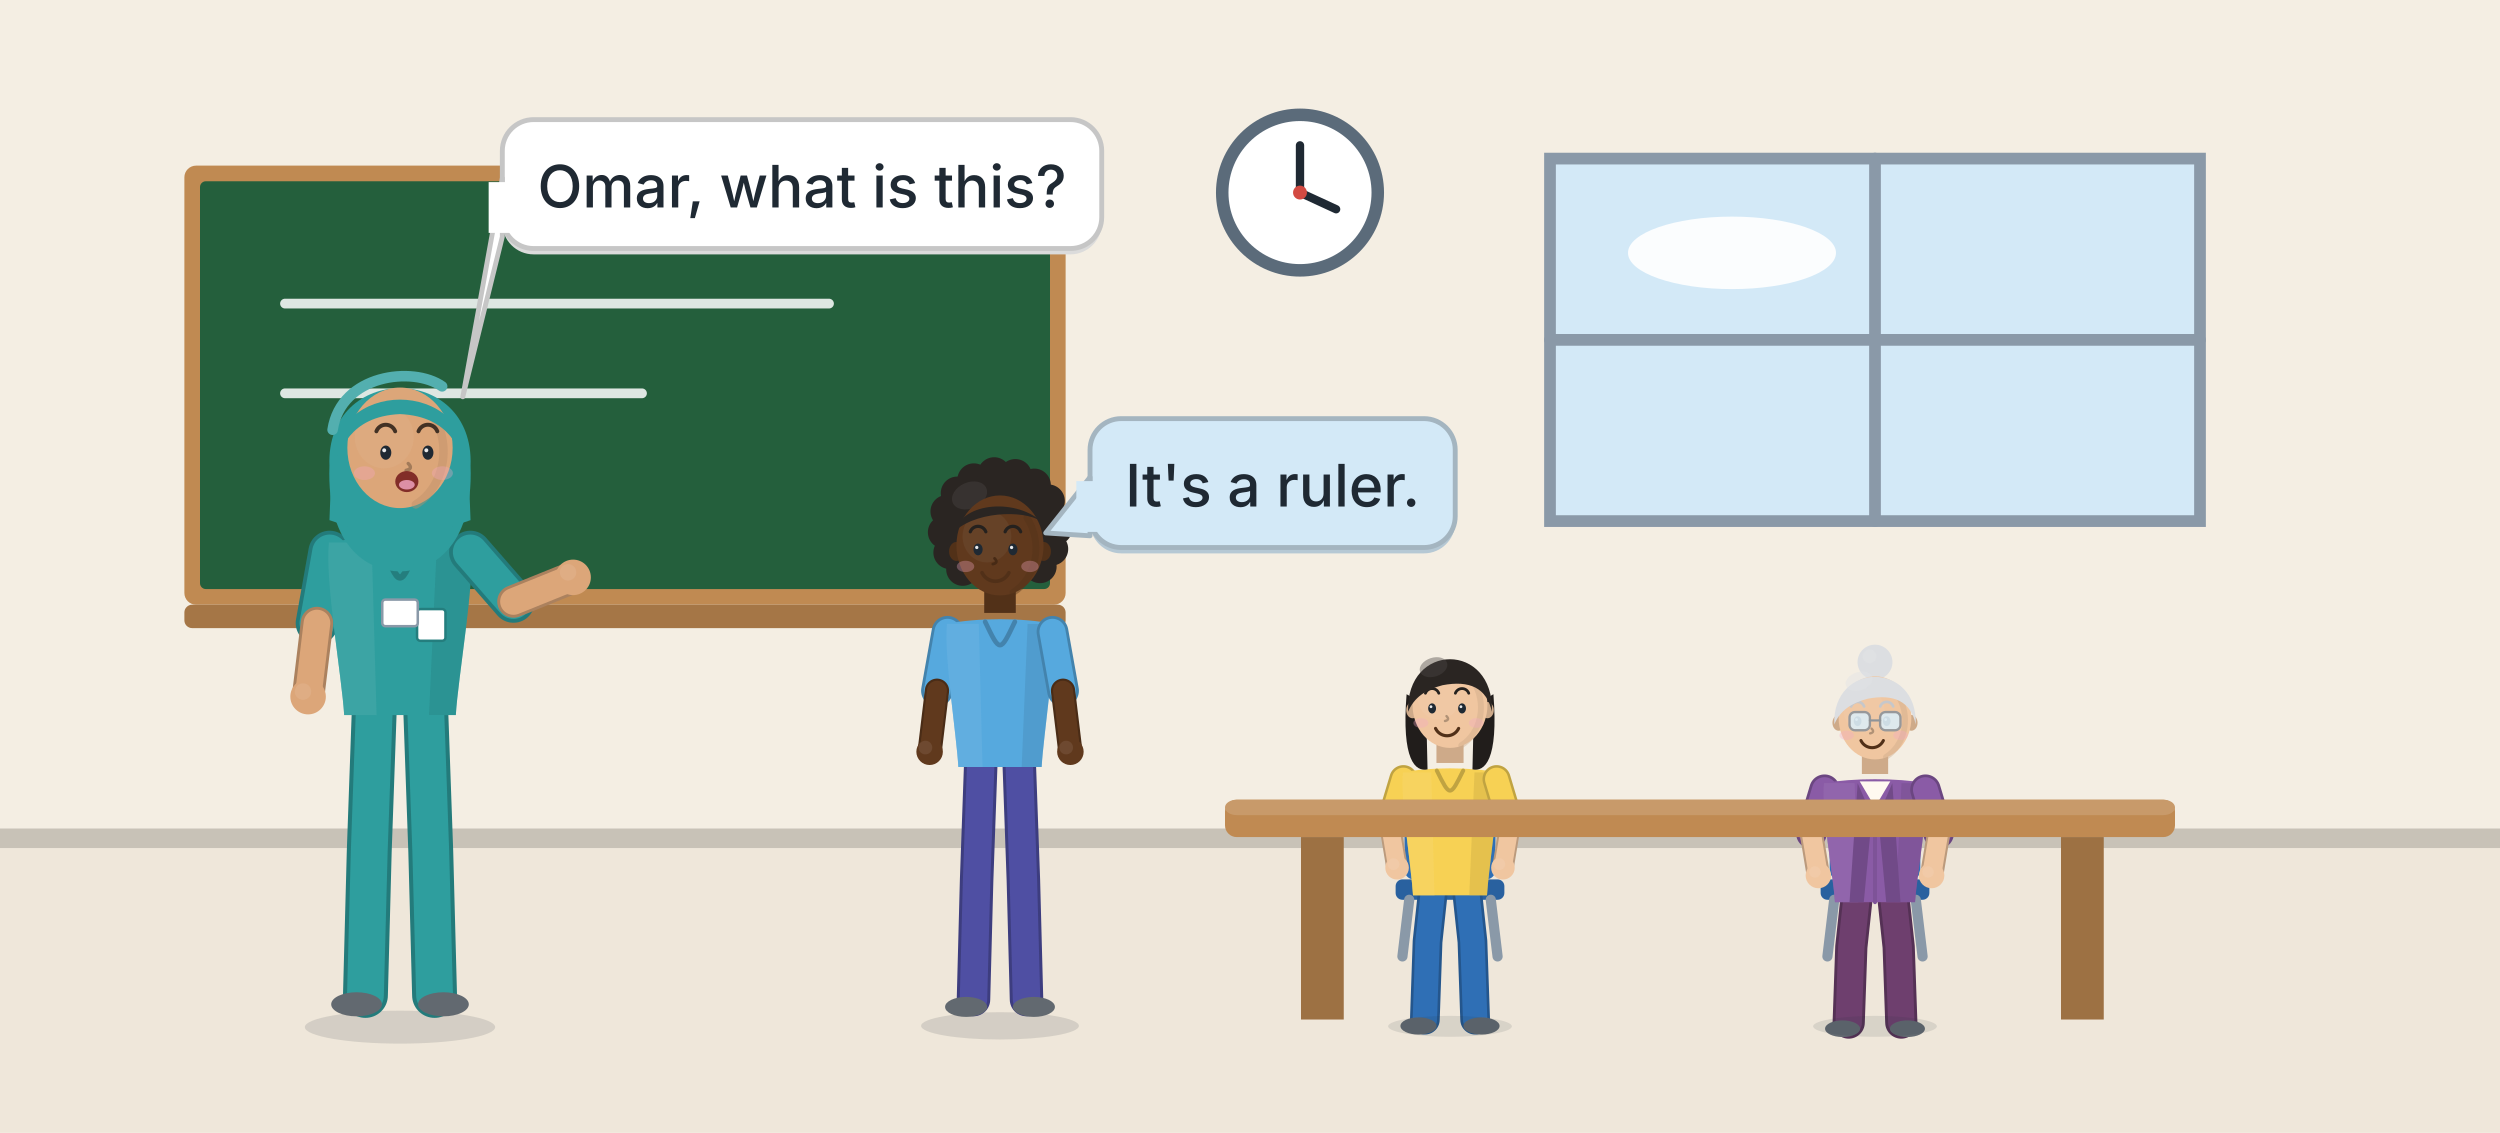
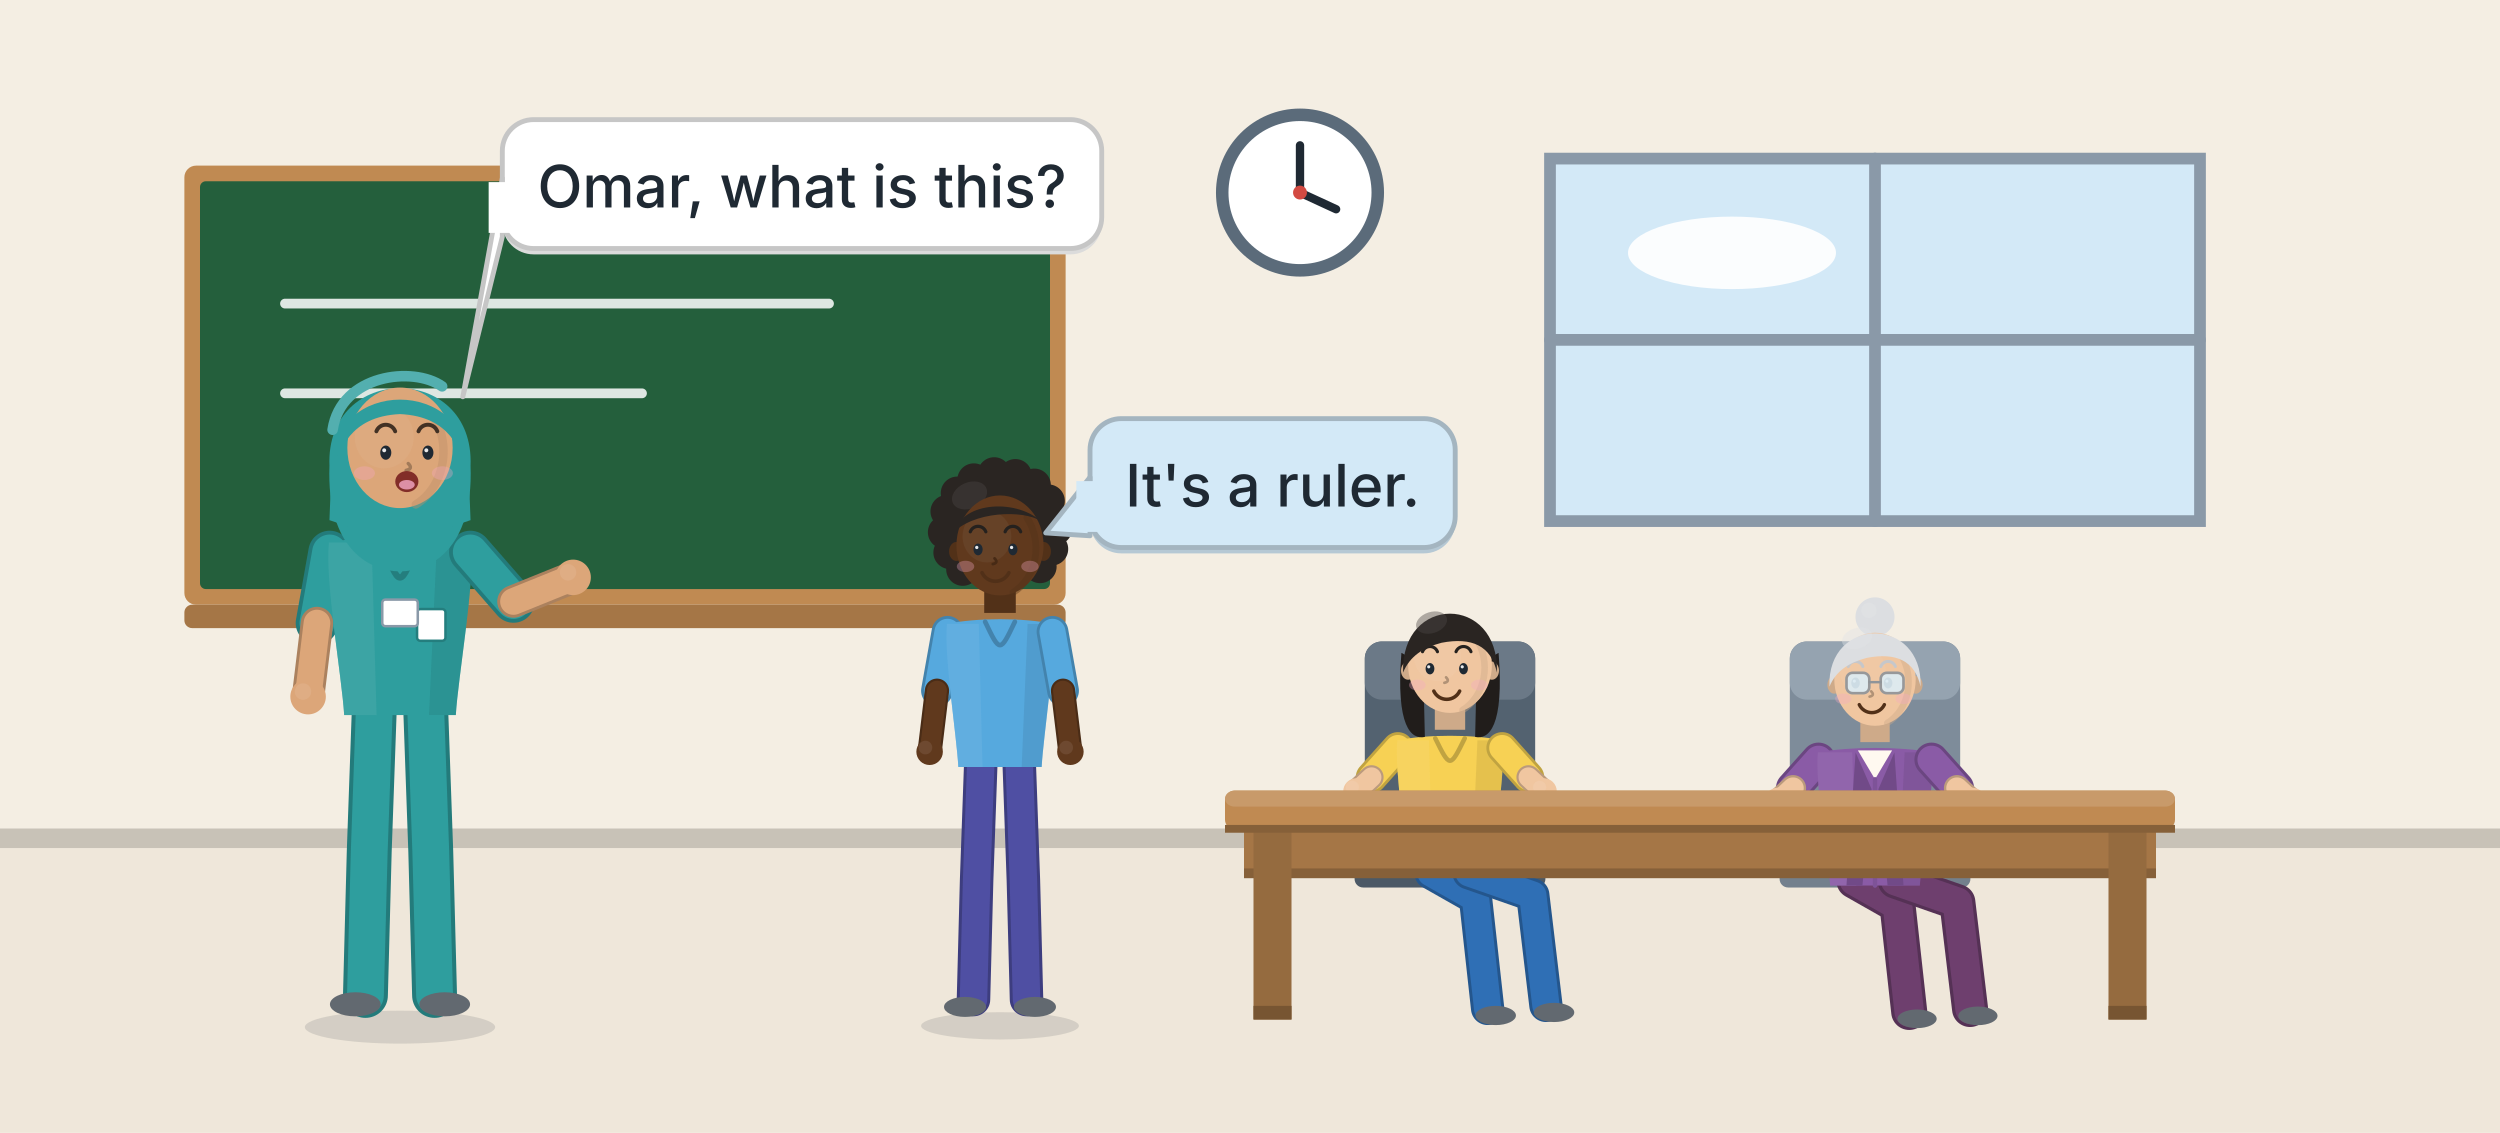
<svg xmlns="http://www.w3.org/2000/svg" width="1280" height="580" viewBox="0 0 1280 580">
  <rect width="1280" height="580" fill="#FFF9F0" />
  <rect x="0.00" y="0.00" width="1280.00" height="429.20" fill="#F4EEE3" />
  <rect x="0.00" y="429.20" width="1280.00" height="150.80" fill="#EFE7DA" />
  <rect x="0.00" y="424.20" width="1280.00" height="10.00" fill="#C8C2B7" />
  <rect x="94.40" y="84.80" width="451.20" height="224.80" rx="6" ry="6" fill="#C08A52" />
  <rect x="102.40" y="92.80" width="435.20" height="208.80" rx="3" ry="3" fill="#245F3C" />
  <line x1="145.92" y1="155.44" x2="424.45" y2="155.44" stroke="#FFFFFF" stroke-width="5" stroke-linecap="round" opacity="0.85" />
  <line x1="145.92" y1="201.38" x2="328.70" y2="201.38" stroke="#FFFFFF" stroke-width="5" stroke-linecap="round" opacity="0.85" />
  <rect x="94.40" y="309.60" width="451.20" height="12.00" rx="4" ry="4" fill="#A57646" />
  <rect x="793.60" y="81.20" width="332.80" height="185.60" fill="#D3E9F7" stroke="#8A99A8" stroke-width="6" />
  <line x1="960.00" y1="81.20" x2="960.00" y2="266.80" stroke="#8A99A8" stroke-width="6" stroke-linecap="round" />
  <line x1="793.60" y1="174.00" x2="1126.40" y2="174.00" stroke="#8A99A8" stroke-width="6" stroke-linecap="round" />
  <ellipse cx="886.78" cy="129.46" rx="53.25" ry="18.56" fill="#FFFFFF" opacity="0.9" />
  <circle cx="665.60" cy="98.60" r="39.82" fill="#FFFFFF" stroke="#5B6B7A" stroke-width="6.4" />
  <line x1="665.60" y1="98.60" x2="665.60" y2="74.42" stroke="#1F2933" stroke-width="4.267" stroke-linecap="round" />
  <line x1="665.60" y1="98.60" x2="684.09" y2="107.13" stroke="#1F2933" stroke-width="4.267" stroke-linecap="round" />
  <circle cx="665.60" cy="98.60" r="3.56" fill="#D34A42" />
-   <rect x="719.20" y="420.09" width="46.40" height="30.16" rx="4.64" ry="4.64" fill="#2F6FB5" />
-   <rect x="714.56" y="450.25" width="55.68" height="10.44" rx="3.48" ry="3.48" fill="#29619F" />
-   <line x1="721.52" y1="460.69" x2="718.04" y2="489.69" stroke="#8A99A8" stroke-width="5.22" stroke-linecap="round" />
-   <line x1="763.28" y1="460.69" x2="766.76" y2="489.69" stroke="#8A99A8" stroke-width="5.22" stroke-linecap="round" />
-   <path d="M733.69,456.11 L730.91,482.03 L729.52,522.06" fill="none" stroke="#24568D" stroke-width="15.229" stroke-linecap="round" stroke-linejoin="round" />
-   <path d="M733.69,456.11 L730.91,482.03 L729.52,522.06" fill="none" stroke="#2F6FB5" stroke-width="12.483" stroke-linecap="round" stroke-linejoin="round" />
-   <ellipse cx="726.28" cy="525.30" rx="9.26" ry="4.40" fill="#626970" />
-   <path d="M751.11,456.11 L753.89,482.03 L755.28,522.06" fill="none" stroke="#24568D" stroke-width="15.229" stroke-linecap="round" stroke-linejoin="round" />
-   <path d="M751.11,456.11 L753.89,482.03 L755.28,522.06" fill="none" stroke="#2F6FB5" stroke-width="12.483" stroke-linecap="round" stroke-linejoin="round" />
-   <ellipse cx="758.52" cy="525.30" rx="9.26" ry="4.40" fill="#626970" />
-   <path d="M718.54,398.95 L711.59,422.09" fill="none" stroke="#C0A341" stroke-width="14.441" stroke-linecap="round" stroke-linejoin="round" />
-   <path d="M718.54,398.95 L711.59,422.09" fill="none" stroke="#F7D154" stroke-width="11.837" stroke-linecap="round" stroke-linejoin="round" />
-   <path d="M711.59,422.09 L715.30,444.30" fill="none" stroke="#BB9A7C" stroke-width="11.028" stroke-linecap="round" stroke-linejoin="round" />
-   <path d="M711.59,422.09 L715.30,444.30" fill="none" stroke="#F0C6A0" stroke-width="9.039" stroke-linecap="round" stroke-linejoin="round" />
-   <circle cx="715.30" cy="444.30" r="6.03" fill="#F0C6A0" />
-   <circle cx="713.45" cy="442.45" r="3.01" fill="#F1CCAB" opacity="0.7" />
-   <rect x="735.46" y="377.22" width="13.89" height="13.42" fill="#CEAA89" />
-   <path d="M718.30,395.47 C716.85,409.36 722.70,444.54 723.46,458.42 L761.34,458.42 C762.10,444.54 767.95,409.36 766.50,395.47 C753.25,392.70 731.55,392.70 718.30,395.47 Z" fill="#F7D154" />
-   <path d="M718.30,395.47 C716.85,409.36 722.70,444.54 723.46,458.42 L734.45,458.42 L732.76,395.47 Z" fill="#F7D668" opacity="0.55" />
-   <path d="M766.50,395.47 C767.95,409.36 762.10,444.54 761.34,458.42 L752.25,458.42 L754.93,395.47 Z" fill="#CAAB44" opacity="0.4" />
-   <path d="M735.65,394.55 C742.40,408.20 742.40,408.20 749.15,394.55" fill="none" stroke="#C0A341" stroke-width="2.083" stroke-linecap="round" stroke-linejoin="round" />
-   <path d="M766.26,398.95 L773.21,422.09" fill="none" stroke="#C0A341" stroke-width="14.441" stroke-linecap="round" stroke-linejoin="round" />
-   <path d="M766.26,398.95 L773.21,422.09" fill="none" stroke="#F7D154" stroke-width="11.837" stroke-linecap="round" stroke-linejoin="round" />
-   <path d="M773.21,422.09 L769.50,444.30" fill="none" stroke="#BB9A7C" stroke-width="11.028" stroke-linecap="round" stroke-linejoin="round" />
-   <path d="M773.21,422.09 L769.50,444.30" fill="none" stroke="#F0C6A0" stroke-width="9.039" stroke-linecap="round" stroke-linejoin="round" />
-   <circle cx="769.50" cy="444.30" r="6.03" fill="#F0C6A0" />
-   <circle cx="767.65" cy="442.45" r="3.01" fill="#F1CCAB" opacity="0.7" />
-   <path d="M720.17,355.45 C717.48,389.53 724.77,395.24 730.90,393.92 L730.13,360.95 Z" fill="#211D1B" />
-   <path d="M764.63,355.45 C767.32,389.53 760.03,395.24 753.90,393.92 L754.67,360.95 Z" fill="#211D1B" />
-   <ellipse cx="723.23" cy="363.58" rx="3.26" ry="4.18" fill="#CEAA89" />
-   <ellipse cx="761.57" cy="363.58" rx="3.26" ry="4.18" fill="#CEAA89" />
-   <ellipse cx="742.40" cy="360.95" rx="19.17" ry="21.98" fill="#F0C6A0" />
-   <ellipse cx="736.65" cy="356.99" rx="10.73" ry="11.43" fill="#F1CAA7" opacity="0.55" />
-   <path d="M754.28,348.85 A19.17,21.98 0 0 1 748.15,381.61" fill="none" stroke="#CEAA89" stroke-width="3.067" stroke-linecap="round" stroke-linejoin="round" opacity="0.42" />
-   <ellipse cx="733.24" cy="362.71" rx="2.01" ry="2.59" fill="#1F2933" />
-   <circle cx="732.66" cy="361.84" r="0.73" fill="#FFFFFF" opacity="0.9" />
-   <path d="M729.82,354.94 A3.64,3.64 0 0 1 736.66,354.94" fill="none" stroke="#25211E" stroke-width="1.438" stroke-linecap="round" stroke-linejoin="round" />
-   <ellipse cx="748.57" cy="362.71" rx="2.01" ry="2.59" fill="#1F2933" />
-   <circle cx="748.00" cy="361.84" r="0.73" fill="#FFFFFF" opacity="0.9" />
-   <path d="M745.15,354.94 A3.64,3.64 0 0 1 751.99,354.94" fill="none" stroke="#25211E" stroke-width="1.438" stroke-linecap="round" stroke-linejoin="round" />
-   <path d="M740.61,366.66 q1.92,1.92 -0.77,2.49" fill="none" stroke="#B19276" stroke-width="1.246" stroke-linecap="round" stroke-linejoin="round" />
-   <path d="M746.81,372.95 A6.52,6.52 0 0 1 735.00,372.95" fill="none" stroke="#513018" stroke-width="1.629" stroke-linecap="round" stroke-linejoin="round" />
-   <ellipse cx="727.47" cy="370.18" rx="3.83" ry="2.49" fill="#F4A8C4" opacity="0.33" />
-   <ellipse cx="755.84" cy="370.18" rx="3.83" ry="2.49" fill="#F4A8C4" opacity="0.33" />
-   <path d="M720.93,364.46 C719.78,328.54 765.02,328.54 763.87,364.46 C761.18,352.15 752.37,348.20 738.57,350.83 C730.13,353.03 724.00,356.99 720.93,364.46 Z" fill="#2A2522" />
-   <ellipse cx="733.97" cy="341.60" rx="7.28" ry="4.84" fill="#4C4745" opacity="0.42" transform="rotate(-18 733.97 341.60)" />
-   <ellipse cx="742.40" cy="525.48" rx="31.67" ry="5.36" fill="#1F2933" opacity="0.11" />
-   <rect x="936.80" y="420.09" width="46.40" height="30.16" rx="4.64" ry="4.64" fill="#2F6FB5" />
-   <rect x="932.16" y="450.25" width="55.68" height="10.44" rx="3.48" ry="3.48" fill="#29619F" />
-   <line x1="939.12" y1="460.69" x2="935.64" y2="489.69" stroke="#8A99A8" stroke-width="5.22" stroke-linecap="round" />
-   <line x1="980.88" y1="460.69" x2="984.36" y2="489.69" stroke="#8A99A8" stroke-width="5.22" stroke-linecap="round" />
-   <path d="M950.57,459.69 L947.88,484.79 L946.53,523.56" fill="none" stroke="#553155" stroke-width="16.492" stroke-linecap="round" stroke-linejoin="round" />
-   <path d="M950.57,459.69 L947.88,484.79 L946.53,523.56" fill="none" stroke="#6E3F6E" stroke-width="13.518" stroke-linecap="round" stroke-linejoin="round" />
-   <ellipse cx="943.39" cy="526.70" rx="8.96" ry="4.26" fill="#626970" />
-   <path d="M969.43,459.69 L972.12,484.79 L973.47,523.56" fill="none" stroke="#553155" stroke-width="16.492" stroke-linecap="round" stroke-linejoin="round" />
-   <path d="M969.43,459.69 L972.12,484.79 L973.47,523.56" fill="none" stroke="#6E3F6E" stroke-width="13.518" stroke-linecap="round" stroke-linejoin="round" />
-   <ellipse cx="976.61" cy="526.70" rx="8.96" ry="4.26" fill="#626970" />
-   <path d="M934.16,404.33 L927.43,426.74" fill="none" stroke="#6B4681" stroke-width="15.639" stroke-linecap="round" stroke-linejoin="round" />
-   <path d="M934.16,404.33 L927.43,426.74" fill="none" stroke="#8A5BA6" stroke-width="12.819" stroke-linecap="round" stroke-linejoin="round" />
-   <path d="M927.43,426.74 L931.02,448.26" fill="none" stroke="#BB9A7C" stroke-width="11.943" stroke-linecap="round" stroke-linejoin="round" />
-   <path d="M927.43,426.74 L931.02,448.26" fill="none" stroke="#F0C6A0" stroke-width="9.789" stroke-linecap="round" stroke-linejoin="round" />
-   <circle cx="931.02" cy="448.26" r="6.53" fill="#F0C6A0" />
-   <circle cx="929.23" cy="446.46" r="2.91" fill="#F1CCAB" opacity="0.7" />
-   <rect x="953.28" y="383.29" width="13.45" height="13.00" fill="#CEAA89" />
-   <path d="M933.90,400.97 C932.33,414.42 938.67,448.48 939.49,461.93 L980.51,461.93 C981.33,448.48 987.67,414.42 986.10,400.97 C971.75,398.28 948.25,398.28 933.90,400.97 Z" fill="#8A5BA6" />
-   <path d="M933.90,400.97 C932.33,414.42 938.67,448.48 939.49,461.93 L951.39,461.93 L949.56,400.97 Z" fill="#986EB0" opacity="0.55" />
-   <path d="M986.10,400.97 C987.67,414.42 981.33,448.48 980.51,461.93 L970.67,461.93 L973.57,400.97 Z" fill="#714A88" opacity="0.4" />
-   <path d="M952.17,400.07 L960.00,413.30 L967.83,400.07 Z" fill="#FFF9F0" />
-   <line x1="960.00" y1="413.30" x2="960.00" y2="461.93" stroke="#7E5398" stroke-width="2.017" stroke-linecap="round" />
-   <path d="M951.12,400.97 L958.43,417.78 L954.26,461.93 L946.95,461.93 Z" fill="#714A88" />
-   <path d="M968.88,400.97 L961.57,417.78 L965.74,461.93 L973.05,461.93 Z" fill="#714A88" />
-   <path d="M985.84,404.33 L992.57,426.74" fill="none" stroke="#6B4681" stroke-width="15.639" stroke-linecap="round" stroke-linejoin="round" />
-   <path d="M985.84,404.33 L992.57,426.74" fill="none" stroke="#8A5BA6" stroke-width="12.819" stroke-linecap="round" stroke-linejoin="round" />
-   <path d="M992.57,426.74 L988.98,448.26" fill="none" stroke="#BB9A7C" stroke-width="11.943" stroke-linecap="round" stroke-linejoin="round" />
-   <path d="M992.57,426.74 L988.98,448.26" fill="none" stroke="#F0C6A0" stroke-width="9.789" stroke-linecap="round" stroke-linejoin="round" />
-   <circle cx="988.98" cy="448.26" r="6.53" fill="#F0C6A0" />
-   <circle cx="987.19" cy="446.46" r="2.91" fill="#F1CCAB" opacity="0.7" />
-   <circle cx="960.00" cy="339.00" r="8.94" fill="#DCDEE1" />
-   <circle cx="957.21" cy="336.02" r="3.54" fill="#E1E3E5" opacity="0.5" />
-   <ellipse cx="941.38" cy="370.09" rx="3.17" ry="4.05" fill="#CEAA89" />
-   <ellipse cx="978.62" cy="370.09" rx="3.17" ry="4.05" fill="#CEAA89" />
-   <ellipse cx="960.00" cy="367.53" rx="18.62" ry="21.29" fill="#F0C6A0" />
-   <ellipse cx="954.41" cy="363.70" rx="10.43" ry="11.07" fill="#F1CAA7" opacity="0.55" />
-   <path d="M971.55,355.82 A18.62,21.29 0 0 1 965.59,387.55" fill="none" stroke="#CEAA89" stroke-width="2.98" stroke-linecap="round" stroke-linejoin="round" opacity="0.42" />
-   <ellipse cx="951.10" cy="369.24" rx="1.96" ry="2.51" fill="#1F2933" />
-   <circle cx="950.54" cy="368.40" r="0.71" fill="#FFFFFF" opacity="0.9" />
-   <path d="M947.77,361.69 A3.54,3.54 0 0 1 954.42,361.69" fill="none" stroke="#C6C7CA" stroke-width="1.397" stroke-linecap="round" stroke-linejoin="round" />
-   <ellipse cx="966.00" cy="369.24" rx="1.96" ry="2.51" fill="#1F2933" />
-   <circle cx="965.44" cy="368.40" r="0.71" fill="#FFFFFF" opacity="0.9" />
-   <path d="M962.67,361.69 A3.54,3.54 0 0 1 969.32,361.69" fill="none" stroke="#C6C7CA" stroke-width="1.397" stroke-linecap="round" stroke-linejoin="round" />
-   <path d="M958.26,373.07 q1.86,1.86 -0.74,2.42" fill="none" stroke="#B19276" stroke-width="1.211" stroke-linecap="round" stroke-linejoin="round" />
-   <path d="M964.29,379.15 A6.33,6.33 0 0 1 952.81,379.15" fill="none" stroke="#513018" stroke-width="1.583" stroke-linecap="round" stroke-linejoin="round" />
-   <ellipse cx="945.49" cy="376.47" rx="3.72" ry="2.42" fill="#F4A8C4" opacity="0.33" />
-   <ellipse cx="973.06" cy="376.47" rx="3.72" ry="2.42" fill="#F4A8C4" opacity="0.33" />
-   <path d="M939.14,370.94 C938.02,338.43 981.98,338.43 980.86,370.94 C978.25,359.02 969.68,355.18 956.28,357.74 C948.08,359.87 942.12,363.70 939.14,370.94 Z" fill="#DCDEE1" />
-   <ellipse cx="951.81" cy="348.80" rx="7.08" ry="4.68" fill="#E1E3E5" opacity="0.42" transform="rotate(-18 951.81 348.80)" />
-   <rect x="946.96" y="364.58" width="10.43" height="9.31" rx="2.794" ry="2.794" fill="#DCEBF3" stroke="#8F9499" stroke-width="1.211" opacity="0.92" />
-   <rect x="962.61" y="364.58" width="10.43" height="9.31" rx="2.794" ry="2.794" fill="#DCEBF3" stroke="#8F9499" stroke-width="1.211" opacity="0.92" />
-   <line x1="957.39" y1="368.86" x2="962.61" y2="368.86" stroke="#8F9499" stroke-width="1.117" stroke-linecap="round" />
-   <ellipse cx="960.00" cy="525.48" rx="31.67" ry="5.36" fill="#1F2933" opacity="0.11" />
-   <rect x="627.20" y="409.46" width="486.40" height="19.13" rx="6" ry="6" fill="#C08A52" />
-   <rect x="627.20" y="409.46" width="486.40" height="7.88" rx="6" ry="6" fill="#C89A6A" />
-   <rect x="666.11" y="428.59" width="21.89" height="93.41" fill="#9D7143" />
-   <rect x="1055.23" y="428.59" width="21.89" height="93.41" fill="#9D7143" />
+   <rect x="698.78" y="328.45" width="87.23" height="89.30" rx="8.723" ry="8.723" fill="#536270" />
+   <rect x="698.78" y="328.45" width="87.23" height="29.77" rx="8.723" ry="8.723" fill="#6B7987" />
+   <line x1="707.51" y1="413.18" x2="707.51" y2="442.95" stroke="#485561" stroke-width="7.415" stroke-linecap="round" />
+   <line x1="777.29" y1="413.18" x2="777.29" y2="442.95" stroke="#485561" stroke-width="7.415" stroke-linecap="round" />
+   <rect x="693.55" y="442.95" width="97.70" height="11.45" rx="4.362" ry="4.362" fill="#4C5966" />
+   <path d="M732.65,446.90 L755.44,459.85 L761.66,516.30" fill="none" stroke="#24568D" stroke-width="17.042" stroke-linecap="round" stroke-linejoin="round" />
+   <path d="M732.65,446.90 L755.44,459.85 L761.66,516.30" fill="none" stroke="#2F6FB5" stroke-width="13.969" stroke-linecap="round" stroke-linejoin="round" />
+   <ellipse cx="765.80" cy="519.93" rx="10.36" ry="4.92" fill="#626970" />
+   <path d="M752.15,446.90 L784.78,458.29 L791.51,514.75" fill="none" stroke="#24568D" stroke-width="17.042" stroke-linecap="round" stroke-linejoin="round" />
+   <path d="M752.15,446.90 L784.78,458.29 L791.51,514.75" fill="none" stroke="#2F6FB5" stroke-width="13.969" stroke-linecap="round" stroke-linejoin="round" />
+   <ellipse cx="795.66" cy="518.37" rx="10.36" ry="4.92" fill="#626970" />
+   <path d="M715.70,382.93 L702.23,397.95" fill="none" stroke="#C0A341" stroke-width="16.161" stroke-linecap="round" stroke-linejoin="round" />
+   <path d="M715.70,382.93 L702.23,397.95" fill="none" stroke="#F7D154" stroke-width="13.246" stroke-linecap="round" stroke-linejoin="round" />
+   <path d="M702.23,397.95 L694.46,405.20" fill="none" stroke="#BB9A7C" stroke-width="12.341" stroke-linecap="round" stroke-linejoin="round" />
+   <path d="M702.23,397.95 L694.46,405.20" fill="none" stroke="#F0C6A0" stroke-width="10.115" stroke-linecap="round" stroke-linejoin="round" />
+   <circle cx="694.46" cy="405.20" r="6.74" fill="#F0C6A0" />
+   <circle cx="692.39" cy="403.13" r="3.37" fill="#F1CCAB" opacity="0.7" />
+   <rect x="734.63" y="358.62" width="15.54" height="15.02" fill="#CEAA89" />
+   <path d="M715.43,379.05 C713.81,394.59 720.36,433.95 721.21,449.49 L763.59,449.49 C764.44,433.95 770.99,394.59 769.37,379.05 C754.54,375.94 730.26,375.94 715.43,379.05 Z" fill="#F7D154" />
+   <path d="M715.43,379.05 C713.81,394.59 720.36,433.95 721.21,449.49 L733.50,449.49 L731.61,379.05 Z" fill="#F7D668" opacity="0.55" />
+   <path d="M769.37,379.05 C770.99,394.59 764.44,433.95 763.59,449.49 L753.42,449.49 L756.43,379.05 Z" fill="#CAAB44" opacity="0.4" />
+   <path d="M734.85,378.01 C742.40,393.29 742.40,393.29 749.95,378.01" fill="none" stroke="#C0A341" stroke-width="2.331" stroke-linecap="round" stroke-linejoin="round" />
+   <path d="M769.10,382.93 L782.57,397.95" fill="none" stroke="#C0A341" stroke-width="16.161" stroke-linecap="round" stroke-linejoin="round" />
+   <path d="M769.10,382.93 L782.57,397.95" fill="none" stroke="#F7D154" stroke-width="13.246" stroke-linecap="round" stroke-linejoin="round" />
+   <path d="M782.57,397.95 L790.34,405.20" fill="none" stroke="#BB9A7C" stroke-width="12.341" stroke-linecap="round" stroke-linejoin="round" />
+   <path d="M782.57,397.95 L790.34,405.20" fill="none" stroke="#F0C6A0" stroke-width="10.115" stroke-linecap="round" stroke-linejoin="round" />
+   <circle cx="790.34" cy="405.20" r="6.74" fill="#F0C6A0" />
+   <circle cx="788.27" cy="403.13" r="3.37" fill="#F1CCAB" opacity="0.7" />
+   <path d="M717.52,334.26 C714.52,372.39 722.67,378.79 729.53,377.31 L728.67,340.41 Z" fill="#211D1B" />
+   <path d="M767.28,334.26 C770.28,372.39 762.13,378.79 755.27,377.31 L756.13,340.41 Z" fill="#211D1B" />
+   <ellipse cx="720.95" cy="343.36" rx="3.65" ry="4.67" fill="#CEAA89" />
+   <ellipse cx="763.85" cy="343.36" rx="3.65" ry="4.67" fill="#CEAA89" />
+   <ellipse cx="742.40" cy="340.41" rx="21.45" ry="24.60" fill="#F0C6A0" />
+   <ellipse cx="735.97" cy="335.98" rx="12.01" ry="12.79" fill="#F1CAA7" opacity="0.55" />
+   <path d="M755.70,326.88 A21.45,24.60 0 0 1 748.83,363.54" fill="none" stroke="#CEAA89" stroke-width="3.432" stroke-linecap="round" stroke-linejoin="round" opacity="0.42" />
+   <ellipse cx="732.15" cy="342.38" rx="2.25" ry="2.90" fill="#1F2933" />
+   <circle cx="731.50" cy="341.41" r="0.82" fill="#FFFFFF" opacity="0.9" />
+   <path d="M728.32,333.69 A4.08,4.08 0 0 1 735.98,333.69" fill="none" stroke="#25211E" stroke-width="1.609" stroke-linecap="round" stroke-linejoin="round" />
+   <ellipse cx="749.31" cy="342.38" rx="2.25" ry="2.90" fill="#1F2933" />
+   <circle cx="748.66" cy="341.41" r="0.82" fill="#FFFFFF" opacity="0.9" />
+   <path d="M745.48,333.69 A4.08,4.08 0 0 1 753.14,333.69" fill="none" stroke="#25211E" stroke-width="1.609" stroke-linecap="round" stroke-linejoin="round" />
+   <path d="M740.39,346.81 q2.14,2.14 -0.86,2.79" fill="none" stroke="#B19276" stroke-width="1.394" stroke-linecap="round" stroke-linejoin="round" />
+   <path d="M747.34,353.84 A7.29,7.29 0 0 1 734.12,353.84" fill="none" stroke="#513018" stroke-width="1.823" stroke-linecap="round" stroke-linejoin="round" />
+   <ellipse cx="725.69" cy="350.74" rx="4.29" ry="2.79" fill="#F4A8C4" opacity="0.33" />
+   <ellipse cx="757.44" cy="350.74" rx="4.29" ry="2.79" fill="#F4A8C4" opacity="0.33" />
+   <path d="M718.38,344.35 C717.09,304.15 767.71,304.15 766.42,344.35 C763.42,330.57 753.55,326.14 738.11,329.09 C728.67,331.55 721.81,335.98 718.38,344.35 Z" fill="#2A2522" />
+   <ellipse cx="732.96" cy="318.76" rx="8.15" ry="5.41" fill="#4C4745" opacity="0.42" transform="rotate(-18 732.96 318.76)" />
+   <rect x="916.38" y="328.45" width="87.23" height="89.30" rx="8.723" ry="8.723" fill="#7E8C9A" />
+   <rect x="916.38" y="328.45" width="87.23" height="29.77" rx="8.723" ry="8.723" fill="#95A3B0" />
+   <line x1="925.11" y1="413.18" x2="925.11" y2="442.95" stroke="#6E7A86" stroke-width="7.415" stroke-linecap="round" />
+   <line x1="994.89" y1="413.18" x2="994.89" y2="442.95" stroke="#6E7A86" stroke-width="7.415" stroke-linecap="round" />
+   <rect x="911.15" y="442.95" width="97.70" height="11.45" rx="4.362" ry="4.362" fill="#73808D" />
+   <path d="M949.44,450.91 L971.51,463.45 L977.53,518.12" fill="none" stroke="#553155" stroke-width="18.456" stroke-linecap="round" stroke-linejoin="round" />
+   <path d="M949.44,450.91 L971.51,463.45 L977.53,518.12" fill="none" stroke="#6E3F6E" stroke-width="15.128" stroke-linecap="round" stroke-linejoin="round" />
+   <ellipse cx="981.54" cy="521.63" rx="10.03" ry="4.77" fill="#626970" />
+   <path d="M970.56,450.91 L1002.16,461.94 L1008.68,516.61" fill="none" stroke="#553155" stroke-width="18.456" stroke-linecap="round" stroke-linejoin="round" />
+   <path d="M970.56,450.91 L1002.16,461.94 L1008.68,516.61" fill="none" stroke="#6E3F6E" stroke-width="15.128" stroke-linecap="round" stroke-linejoin="round" />
+   <ellipse cx="1012.69" cy="520.12" rx="10.03" ry="4.77" fill="#626970" />
+   <path d="M931.08,388.96 L918.04,403.51" fill="none" stroke="#6B4681" stroke-width="17.501" stroke-linecap="round" stroke-linejoin="round" />
+   <path d="M931.08,388.96 L918.04,403.51" fill="none" stroke="#8A5BA6" stroke-width="14.345" stroke-linecap="round" stroke-linejoin="round" />
+   <path d="M918.04,403.51 L910.51,410.53" fill="none" stroke="#BB9A7C" stroke-width="13.365" stroke-linecap="round" stroke-linejoin="round" />
+   <path d="M918.04,403.51 L910.51,410.53" fill="none" stroke="#F0C6A0" stroke-width="10.955" stroke-linecap="round" stroke-linejoin="round" />
+   <circle cx="910.51" cy="410.53" r="7.30" fill="#F0C6A0" />
+   <circle cx="908.51" cy="408.52" r="3.26" fill="#F1CCAB" opacity="0.7" />
+   <rect x="952.48" y="365.41" width="15.05" height="14.55" fill="#CEAA89" />
+   <path d="M930.79,385.20 C929.04,400.25 936.13,438.37 937.05,453.41 L982.95,453.41 C983.87,438.37 990.96,400.25 989.21,385.20 C973.15,382.19 946.85,382.19 930.79,385.20 Z" fill="#8A5BA6" />
+   <path d="M930.79,385.20 C929.04,400.25 936.13,438.37 937.05,453.41 L950.36,453.41 L948.32,385.20 Z" fill="#986EB0" opacity="0.55" />
+   <path d="M989.21,385.20 C990.96,400.25 983.87,438.37 982.95,453.41 L971.94,453.41 L975.19,385.20 Z" fill="#714A88" opacity="0.4" />
+   <path d="M951.24,384.20 L960.00,398.99 L968.76,384.20 Z" fill="#FFF9F0" />
+   <line x1="960.00" y1="398.99" x2="960.00" y2="453.41" stroke="#7E5398" stroke-width="2.257" stroke-linecap="round" />
+   <path d="M950.07,385.20 L958.25,404.01 L953.57,453.41 L945.39,453.41 Z" fill="#714A88" />
+   <path d="M969.93,385.20 L961.75,404.01 L966.43,453.41 L974.61,453.41 Z" fill="#714A88" />
+   <path d="M988.92,388.96 L1001.96,403.51" fill="none" stroke="#6B4681" stroke-width="17.501" stroke-linecap="round" stroke-linejoin="round" />
+   <path d="M988.92,388.96 L1001.96,403.51" fill="none" stroke="#8A5BA6" stroke-width="14.345" stroke-linecap="round" stroke-linejoin="round" />
+   <path d="M1001.96,403.51 L1009.49,410.53" fill="none" stroke="#BB9A7C" stroke-width="13.365" stroke-linecap="round" stroke-linejoin="round" />
+   <path d="M1001.96,403.51 L1009.49,410.53" fill="none" stroke="#F0C6A0" stroke-width="10.955" stroke-linecap="round" stroke-linejoin="round" />
+   <circle cx="1009.49" cy="410.53" r="7.30" fill="#F0C6A0" />
+   <circle cx="1007.48" cy="408.52" r="3.26" fill="#F1CCAB" opacity="0.7" />
+   <circle cx="960.00" cy="315.85" r="10.00" fill="#DCDEE1" />
+   <circle cx="956.87" cy="312.52" r="3.96" fill="#E1E3E5" opacity="0.5" />
+   <ellipse cx="939.16" cy="350.64" rx="3.54" ry="4.53" fill="#CEAA89" />
+   <ellipse cx="980.84" cy="350.64" rx="3.54" ry="4.53" fill="#CEAA89" />
+   <ellipse cx="960.00" cy="347.78" rx="20.84" ry="23.83" fill="#F0C6A0" />
+   <ellipse cx="953.75" cy="343.49" rx="11.67" ry="12.39" fill="#F1CAA7" opacity="0.55" />
+   <path d="M972.92,334.68 A20.84,23.83 0 0 1 966.25,370.18" fill="none" stroke="#CEAA89" stroke-width="3.335" stroke-linecap="round" stroke-linejoin="round" opacity="0.42" />
+   <ellipse cx="950.04" cy="349.69" rx="2.19" ry="2.81" fill="#1F2933" />
+   <circle cx="949.41" cy="348.75" r="0.79" fill="#FFFFFF" opacity="0.9" />
+   <path d="M946.32,341.25 A3.96,3.96 0 0 1 953.76,341.25" fill="none" stroke="#C6C7CA" stroke-width="1.563" stroke-linecap="round" stroke-linejoin="round" />
+   <ellipse cx="966.71" cy="349.69" rx="2.19" ry="2.81" fill="#1F2933" />
+   <circle cx="966.09" cy="348.75" r="0.79" fill="#FFFFFF" opacity="0.9" />
+   <path d="M962.99,341.25 A3.96,3.96 0 0 1 970.43,341.25" fill="none" stroke="#C6C7CA" stroke-width="1.563" stroke-linecap="round" stroke-linejoin="round" />
+   <path d="M958.05,353.97 q2.08,2.08 -0.83,2.71" fill="none" stroke="#B19276" stroke-width="1.355" stroke-linecap="round" stroke-linejoin="round" />
+   <path d="M964.80,360.78 A7.09,7.09 0 0 1 951.95,360.78" fill="none" stroke="#513018" stroke-width="1.771" stroke-linecap="round" stroke-linejoin="round" />
+   <ellipse cx="943.77" cy="357.79" rx="4.17" ry="2.71" fill="#F4A8C4" opacity="0.33" />
+   <ellipse cx="974.61" cy="357.79" rx="4.17" ry="2.71" fill="#F4A8C4" opacity="0.33" />
+   <path d="M936.66,351.59 C935.41,315.22 984.59,315.22 983.34,351.59 C980.42,338.25 970.84,333.96 955.83,336.82 C946.66,339.20 939.99,343.49 936.66,351.59 Z" fill="#DCDEE1" />
+   <ellipse cx="950.83" cy="326.81" rx="7.92" ry="5.24" fill="#E1E3E5" opacity="0.42" transform="rotate(-18 950.83 326.81)" />
+   <rect x="945.41" y="344.48" width="11.67" height="10.42" rx="3.126" ry="3.126" fill="#DCEBF3" stroke="#8F9499" stroke-width="1.355" opacity="0.92" />
+   <rect x="962.92" y="344.48" width="11.67" height="10.42" rx="3.126" ry="3.126" fill="#DCEBF3" stroke="#8F9499" stroke-width="1.355" opacity="0.92" />
+   <line x1="957.08" y1="349.27" x2="962.92" y2="349.27" stroke="#8F9499" stroke-width="1.25" stroke-linecap="round" />
+   <rect x="636.93" y="423.54" width="466.94" height="23.44" fill="#A57646" />
+   <rect x="636.93" y="444.64" width="466.94" height="5.00" fill="#866039" />
+   <rect x="641.79" y="423.54" width="19.46" height="98.46" fill="#956B3F" />
+   <rect x="641.79" y="515.00" width="19.46" height="7.00" fill="#775532" />
+   <rect x="1079.55" y="423.54" width="19.46" height="98.46" fill="#956B3F" />
+   <rect x="1079.55" y="515.00" width="19.46" height="7.00" fill="#775532" />
+   <rect x="627.20" y="404.78" width="486.40" height="19.93" rx="5" ry="5" fill="#C08A52" />
+   <rect x="627.20" y="404.78" width="486.40" height="8.21" rx="5" ry="5" fill="#C89A6A" />
+   <rect x="627.20" y="422.36" width="486.40" height="4.00" fill="#866039" />
  <ellipse cx="204.80" cy="525.90" rx="48.72" ry="8.44" fill="#1F2933" opacity="0.13" />
  <path d="M191.65,362.85 L189.05,435.93 L187.10,509.66" fill="none" stroke="#237B7B" stroke-width="22.983" stroke-linecap="round" stroke-linejoin="round" />
  <path d="M191.65,362.85 L189.05,435.93 L187.10,509.66" fill="none" stroke="#2E9E9E" stroke-width="18.838" stroke-linecap="round" stroke-linejoin="round" />
-   <ellipse cx="182.56" cy="514.20" rx="12.99" ry="6.17" fill="#626970" />
+   <ellipse cx="181.91" cy="514.20" rx="12.99" ry="6.17" fill="#626970" />
  <path d="M217.95,362.85 L220.55,435.93 L222.50,509.66" fill="none" stroke="#237B7B" stroke-width="22.983" stroke-linecap="round" stroke-linejoin="round" />
  <path d="M217.95,362.85 L220.55,435.93 L222.50,509.66" fill="none" stroke="#2E9E9E" stroke-width="18.838" stroke-linecap="round" stroke-linejoin="round" />
-   <ellipse cx="227.04" cy="514.20" rx="12.99" ry="6.17" fill="#626970" />
+   <ellipse cx="227.69" cy="514.20" rx="12.99" ry="6.17" fill="#626970" />
  <path d="M168.79,282.62 L162.29,319.00" fill="none" stroke="#237B7B" stroke-width="21.794" stroke-linecap="round" stroke-linejoin="round" />
  <path d="M168.79,282.62 L162.29,319.00" fill="none" stroke="#2E9E9E" stroke-width="17.864" stroke-linecap="round" stroke-linejoin="round" />
  <path d="M162.29,319.00 L157.74,356.68" fill="none" stroke="#AB815E" stroke-width="16.643" stroke-linecap="round" stroke-linejoin="round" />
  <path d="M162.29,319.00 L157.74,356.68" fill="none" stroke="#DCA679" stroke-width="13.642" stroke-linecap="round" stroke-linejoin="round" />
  <circle cx="157.74" cy="356.68" r="9.09" fill="#DCA679" />
  <circle cx="155.14" cy="354.08" r="4.22" fill="#E0B089" opacity="0.7" />
  <rect x="195.06" y="252.12" width="19.49" height="18.84" fill="#BD8E68" />
  <path d="M168.42,277.75 C166.24,297.24 175.07,346.61 176.22,366.10 L233.38,366.10 C234.53,346.61 243.36,297.24 241.18,277.75 C221.17,273.85 188.43,273.85 168.42,277.75 Z" fill="#2E9E9E" />
  <path d="M168.42,277.75 C166.24,297.24 175.07,346.61 176.22,366.10 L192.80,366.10 L190.25,277.75 Z" fill="#47A9A9" opacity="0.55" />
  <path d="M241.18,277.75 C243.36,297.24 234.53,346.61 233.38,366.10 L219.66,366.10 L223.72,277.75 Z" fill="#258181" opacity="0.4" />
  <path d="M195.34,276.45 C204.80,302.11 204.80,302.11 214.26,276.45" fill="none" stroke="#247E7E" stroke-width="3.248" stroke-linecap="round" stroke-linejoin="round" />
  <rect x="213.53" y="311.85" width="14.55" height="16.24" rx="1.624" ry="1.624" fill="#FFFFFF" stroke="#247E7E" stroke-width="1.299" />
  <path d="M240.81,282.62 L262.90,307.96" fill="none" stroke="#237B7B" stroke-width="21.794" stroke-linecap="round" stroke-linejoin="round" />
  <path d="M240.81,282.62 L262.90,307.96" fill="none" stroke="#2E9E9E" stroke-width="17.864" stroke-linecap="round" stroke-linejoin="round" />
  <path d="M262.90,307.96 L293.43,295.61" fill="none" stroke="#AB815E" stroke-width="16.643" stroke-linecap="round" stroke-linejoin="round" />
  <path d="M262.90,307.96 L293.43,295.61" fill="none" stroke="#DCA679" stroke-width="13.642" stroke-linecap="round" stroke-linejoin="round" />
  <circle cx="293.43" cy="295.61" r="9.09" fill="#DCA679" />
  <circle cx="290.83" cy="293.02" r="4.22" fill="#E0B089" opacity="0.7" />
  <path d="M168.68,238.55 C166.52,185.47 243.08,185.47 240.92,238.55 C242.54,281.75 219.63,292.55 204.80,292.55 C189.97,292.55 167.06,281.75 168.68,238.55 Z" fill="#2E9E9E" />
  <path d="M170.29,220.03 C174.61,191.65 211.54,187.33 226.37,197.82" fill="none" stroke="#53AFAF" stroke-width="5.392" stroke-linecap="round" stroke-linejoin="round" />
  <ellipse cx="204.80" cy="229.29" rx="26.96" ry="30.86" fill="#DCA679" />
  <ellipse cx="196.71" cy="223.74" rx="15.10" ry="16.05" fill="#DEAD83" opacity="0.55" />
  <path d="M221.51,212.32 A26.96,30.86 0 0 1 212.89,258.29" fill="none" stroke="#BD8E68" stroke-width="4.313" stroke-linecap="round" stroke-linejoin="round" opacity="0.42" />
  <ellipse cx="197.52" cy="231.76" rx="2.83" ry="3.64" fill="#1F2933" />
  <circle cx="196.71" cy="230.55" r="1.02" fill="#FFFFFF" opacity="0.9" />
  <path d="M192.71,220.84 A5.12,5.12 0 0 1 202.33,220.84" fill="none" stroke="#423124" stroke-width="2.022" stroke-linecap="round" stroke-linejoin="round" />
  <ellipse cx="219.09" cy="231.76" rx="2.83" ry="3.64" fill="#1F2933" />
  <circle cx="218.28" cy="230.55" r="1.02" fill="#FFFFFF" opacity="0.9" />
  <path d="M214.27,220.84 A5.12,5.12 0 0 1 223.90,220.84" fill="none" stroke="#423124" stroke-width="2.022" stroke-linecap="round" stroke-linejoin="round" />
  <path d="M209.01,237.31 q2.70,2.70 -1.08,3.50" fill="none" stroke="#A27A59" stroke-width="1.752" stroke-linecap="round" stroke-linejoin="round" />
  <ellipse cx="208.30" cy="246.57" rx="5.93" ry="5.39" fill="#822D28" />
  <ellipse cx="208.30" cy="248.19" rx="4.04" ry="2.43" fill="#F4A8C4" opacity="0.8" />
  <ellipse cx="186.60" cy="242.25" rx="5.39" ry="3.50" fill="#F4A8C4" opacity="0.33" />
  <ellipse cx="226.50" cy="242.25" rx="5.39" ry="3.50" fill="#F4A8C4" opacity="0.33" />
  <path d="M169.75,239.78 C169.21,192.88 240.39,192.88 239.85,239.78 C234.99,231.14 231.22,213.25 204.80,212.01 C178.38,213.25 174.61,231.14 169.75,239.78 Z" fill="#2E9E9E" />
  <path d="M169.75,238.55 C170.83,263.23 178.92,269.40 181.62,270.64 L168.68,266.32 Z" fill="#2E9E9E" />
  <path d="M239.85,238.55 C238.77,263.23 230.68,269.40 227.98,270.64 L240.92,266.32 Z" fill="#2E9E9E" />
  <path d="M193.16,277.75 L200.90,306.98 L208.70,306.98 L216.44,277.75" fill="none" stroke="#2E9E9E" stroke-width="3.248" stroke-linecap="round" stroke-linejoin="round" />
  <rect x="195.71" y="306.98" width="18.19" height="13.64" rx="1.624" ry="1.624" fill="#FFFFFF" stroke="#8A99A8" stroke-width="1.299" />
  <ellipse cx="512.00" cy="525.23" rx="40.40" ry="7.00" fill="#1F2933" opacity="0.13" />
  <path d="M502.19,390.02 L500.03,450.62 L498.42,511.76" fill="none" stroke="#3D3D7F" stroke-width="17.153" stroke-linecap="round" stroke-linejoin="round" />
  <path d="M502.19,390.02 L500.03,450.62 L498.42,511.76" fill="none" stroke="#4F4FA3" stroke-width="14.06" stroke-linecap="round" stroke-linejoin="round" />
-   <ellipse cx="494.65" cy="515.54" rx="10.77" ry="5.12" fill="#626970" />
+   <ellipse cx="494.11" cy="515.54" rx="10.77" ry="5.12" fill="#626970" />
  <path d="M521.81,390.02 L523.97,450.62 L525.58,511.76" fill="none" stroke="#3D3D7F" stroke-width="17.153" stroke-linecap="round" stroke-linejoin="round" />
  <path d="M521.81,390.02 L523.97,450.62 L525.58,511.76" fill="none" stroke="#4F4FA3" stroke-width="14.06" stroke-linecap="round" stroke-linejoin="round" />
-   <ellipse cx="529.35" cy="515.54" rx="10.77" ry="5.12" fill="#626970" />
+   <ellipse cx="529.89" cy="515.54" rx="10.77" ry="5.12" fill="#626970" />
  <path d="M485.12,323.49 L479.73,353.65" fill="none" stroke="#4383AD" stroke-width="16.266" stroke-linecap="round" stroke-linejoin="round" />
  <path d="M485.12,323.49 L479.73,353.65" fill="none" stroke="#56A9DE" stroke-width="13.333" stroke-linecap="round" stroke-linejoin="round" />
  <path d="M479.73,353.65 L475.96,384.90" fill="none" stroke="#4A2C16" stroke-width="12.421" stroke-linecap="round" stroke-linejoin="round" />
  <path d="M479.73,353.65 L475.96,384.90" fill="none" stroke="#60391D" stroke-width="10.182" stroke-linecap="round" stroke-linejoin="round" />
  <circle cx="475.96" cy="384.90" r="6.79" fill="#60391D" />
  <circle cx="473.81" cy="382.75" r="3.50" fill="#735038" opacity="0.7" />
  <rect x="503.92" y="298.20" width="16.16" height="15.62" fill="#523118" />
  <path d="M484.85,319.45 C483.22,335.61 489.81,376.55 490.67,392.71 L533.33,392.71 C534.19,376.55 540.78,335.61 539.15,319.45 C524.22,316.22 499.78,316.22 484.85,319.45 Z" fill="#56A9DE" />
  <path d="M484.85,319.45 C483.22,335.61 489.81,376.55 490.67,392.71 L503.04,392.71 L501.14,319.45 Z" fill="#6AB3E1" opacity="0.55" />
  <path d="M539.15,319.45 C540.78,335.61 534.19,376.55 533.33,392.71 L523.09,392.71 L526.12,319.45 Z" fill="#468AB6" opacity="0.4" />
  <path d="M504.40,318.37 C512.00,334.26 512.00,334.26 519.60,318.37" fill="none" stroke="#4383AD" stroke-width="2.424" stroke-linecap="round" stroke-linejoin="round" />
  <path d="M538.88,323.49 L544.27,353.65" fill="none" stroke="#4383AD" stroke-width="16.266" stroke-linecap="round" stroke-linejoin="round" />
  <path d="M538.88,323.49 L544.27,353.65" fill="none" stroke="#56A9DE" stroke-width="13.333" stroke-linecap="round" stroke-linejoin="round" />
  <path d="M544.27,353.65 L548.04,384.90" fill="none" stroke="#4A2C16" stroke-width="12.421" stroke-linecap="round" stroke-linejoin="round" />
  <path d="M544.27,353.65 L548.04,384.90" fill="none" stroke="#60391D" stroke-width="10.182" stroke-linecap="round" stroke-linejoin="round" />
  <circle cx="548.04" cy="384.90" r="6.79" fill="#60391D" />
  <circle cx="545.88" cy="382.75" r="3.50" fill="#735038" opacity="0.7" />
  <circle cx="540.53" cy="270.56" r="8.47" fill="#2A2522" />
  <circle cx="538.45" cy="281.10" r="8.47" fill="#2A2522" />
  <circle cx="532.52" cy="290.11" r="8.47" fill="#2A2522" />
  <circle cx="492.91" cy="291.48" r="8.47" fill="#2A2522" />
  <circle cx="486.36" cy="282.90" r="8.47" fill="#2A2522" />
  <circle cx="483.54" cy="272.52" r="8.47" fill="#2A2522" />
  <circle cx="484.87" cy="261.86" r="8.47" fill="#2A2522" />
  <circle cx="490.14" cy="252.47" r="8.47" fill="#2A2522" />
  <circle cx="498.61" cy="245.71" r="8.47" fill="#2A2522" />
  <circle cx="509.02" cy="242.57" r="8.47" fill="#2A2522" />
  <circle cx="519.86" cy="243.50" r="8.47" fill="#2A2522" />
  <circle cx="529.56" cy="248.38" r="8.47" fill="#2A2522" />
  <circle cx="536.71" cy="256.49" r="8.47" fill="#2A2522" />
  <circle cx="540.25" cy="266.64" r="8.47" fill="#2A2522" />
  <ellipse cx="512.00" cy="270.56" rx="28.08" ry="28.15" fill="#2A2522" />
  <ellipse cx="496.40" cy="253.67" rx="9.36" ry="6.65" fill="#4C4745" opacity="0.4" transform="rotate(-24 496.40 253.67)" />
  <ellipse cx="489.71" cy="282.33" rx="3.79" ry="4.86" fill="#523118" />
  <ellipse cx="534.29" cy="282.33" rx="3.79" ry="4.86" fill="#523118" />
  <ellipse cx="512.00" cy="279.26" rx="22.29" ry="25.59" fill="#60391D" />
  <ellipse cx="505.31" cy="274.65" rx="12.48" ry="13.31" fill="#6C482F" opacity="0.55" />
  <path d="M525.82,265.19 A22.29,25.59 0 0 1 518.69,303.31" fill="none" stroke="#523118" stroke-width="3.566" stroke-linecap="round" stroke-linejoin="round" opacity="0.42" />
  <ellipse cx="500.77" cy="281.31" rx="2.34" ry="3.01" fill="#1F2933" />
  <circle cx="500.10" cy="280.30" r="0.85" fill="#FFFFFF" opacity="0.9" />
  <path d="M496.79,272.28 A4.23,4.23 0 0 1 504.75,272.28" fill="none" stroke="#25211E" stroke-width="1.672" stroke-linecap="round" stroke-linejoin="round" />
  <ellipse cx="518.60" cy="281.31" rx="2.34" ry="3.01" fill="#1F2933" />
  <circle cx="517.93" cy="280.30" r="0.85" fill="#FFFFFF" opacity="0.9" />
  <path d="M514.62,272.28 A4.23,4.23 0 0 1 522.58,272.28" fill="none" stroke="#25211E" stroke-width="1.672" stroke-linecap="round" stroke-linejoin="round" />
  <path d="M509.22,285.91 q2.23,2.23 -0.89,2.90" fill="none" stroke="#472A15" stroke-width="1.449" stroke-linecap="round" stroke-linejoin="round" />
  <path d="M516.55,293.23 A7.58,7.58 0 0 1 502.81,293.23" fill="none" stroke="#513018" stroke-width="1.895" stroke-linecap="round" stroke-linejoin="round" />
  <ellipse cx="494.35" cy="290.01" rx="4.46" ry="2.90" fill="#F4A8C4" opacity="0.33" />
  <ellipse cx="527.33" cy="290.01" rx="4.46" ry="2.90" fill="#F4A8C4" opacity="0.33" />
  <path d="M489.27,271.58 C492.83,257.25 520.92,254.70 534.29,268.00 C528.05,261.35 501.75,260.84 489.27,271.58 Z" fill="#2A2522" />
  <path d="M273.19,64.24 H548.08 A16.00,16.00 0 0 1 564.08,80.24 V114.24 A16.00,16.00 0 0 1 548.08,130.24 H273.19 A16.00,16.00 0 0 1 257.19,114.24 V80.24 A16.00,16.00 0 0 1 273.19,64.24 Z" fill="#DBDBDB" />
  <path d="M273.19,61.24 H548.08 A16.00,16.00 0 0 1 564.08,77.24 V111.24 A16.00,16.00 0 0 1 548.08,127.24 H273.19 A16.00,16.00 0 0 1 257.19,111.24 V77.24 A16.00,16.00 0 0 1 273.19,61.24 Z" fill="#FFFFFF" stroke="#C6C6C6" stroke-width="2.5" stroke-linecap="round" stroke-linejoin="round" />
  <path d="M257.19,121.24 L236.96,203.15 L257.19,91.24 Z" fill="#FFFFFF" stroke="#C6C6C6" stroke-width="2.5" stroke-linecap="round" stroke-linejoin="round" />
  <rect x="250.19" y="93.24" width="14.00" height="26.00" fill="#FFFFFF" />
  <text x="275.19" y="106.24" font-family="Inter, DejaVu Sans, sans-serif" font-size="30.0" font-weight="500" fill="#1F2933" text-anchor="start">Omar, what is this?</text>
  <path d="M574.09,217.33 H729.07 A16.00,16.00 0 0 1 745.07,233.33 V267.33 A16.00,16.00 0 0 1 729.07,283.33 H574.09 A16.00,16.00 0 0 1 558.09,267.33 V233.33 A16.00,16.00 0 0 1 574.09,217.33 Z" fill="#B5C8D4" />
  <path d="M574.09,214.33 H729.07 A16.00,16.00 0 0 1 745.07,230.33 V264.33 A16.00,16.00 0 0 1 729.07,280.33 H574.09 A16.00,16.00 0 0 1 558.09,264.33 V230.33 A16.00,16.00 0 0 1 574.09,214.33 Z" fill="#D3E9F7" stroke="#A4B5C0" stroke-width="2.5" stroke-linecap="round" stroke-linejoin="round" />
  <path d="M558.09,274.33 L535.40,272.86 L558.09,244.33 Z" fill="#D3E9F7" stroke="#A4B5C0" stroke-width="2.5" stroke-linecap="round" stroke-linejoin="round" />
  <rect x="551.09" y="246.33" width="14.00" height="26.00" fill="#D3E9F7" />
  <text x="576.09" y="259.33" font-family="Inter, DejaVu Sans, sans-serif" font-size="30.0" font-weight="500" fill="#1F2933" text-anchor="start">It's a ruler.</text>
</svg>
